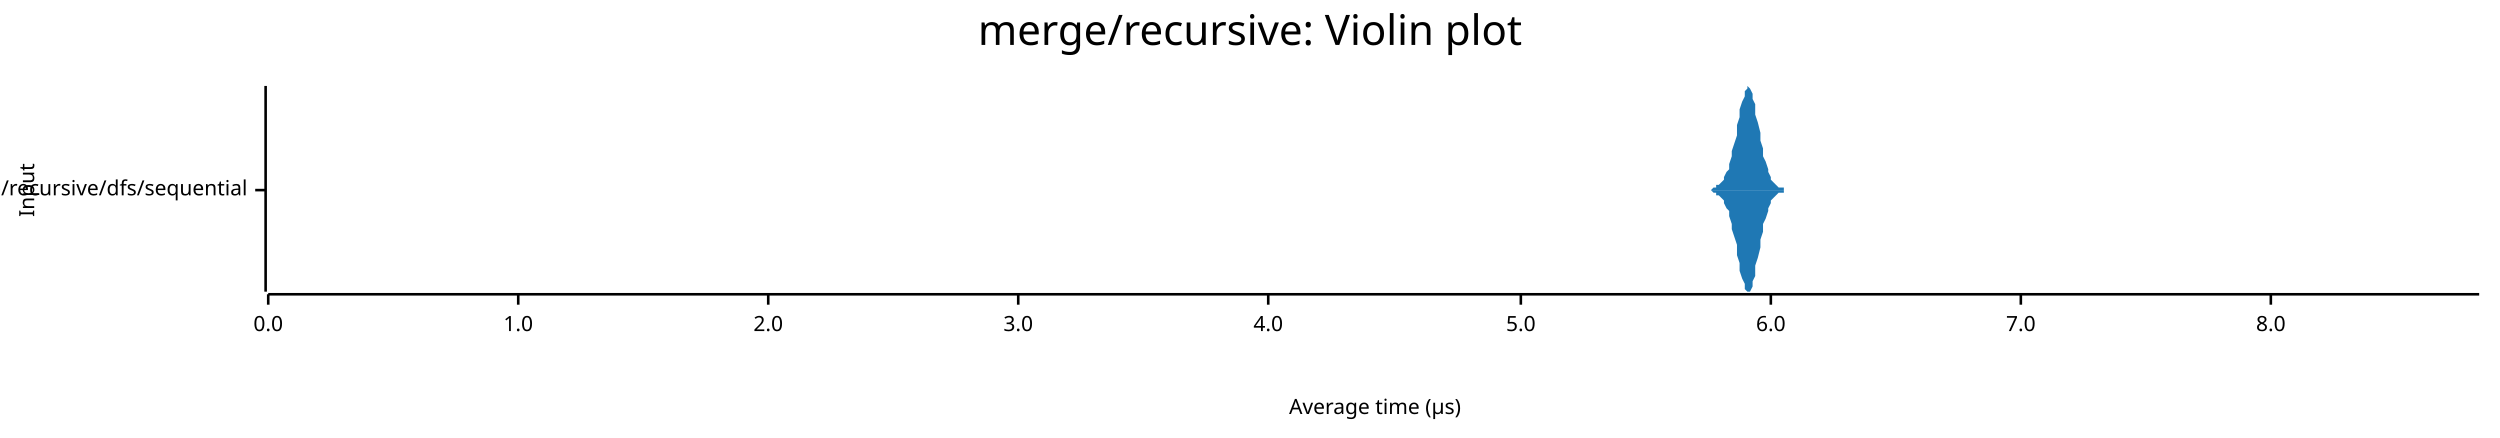
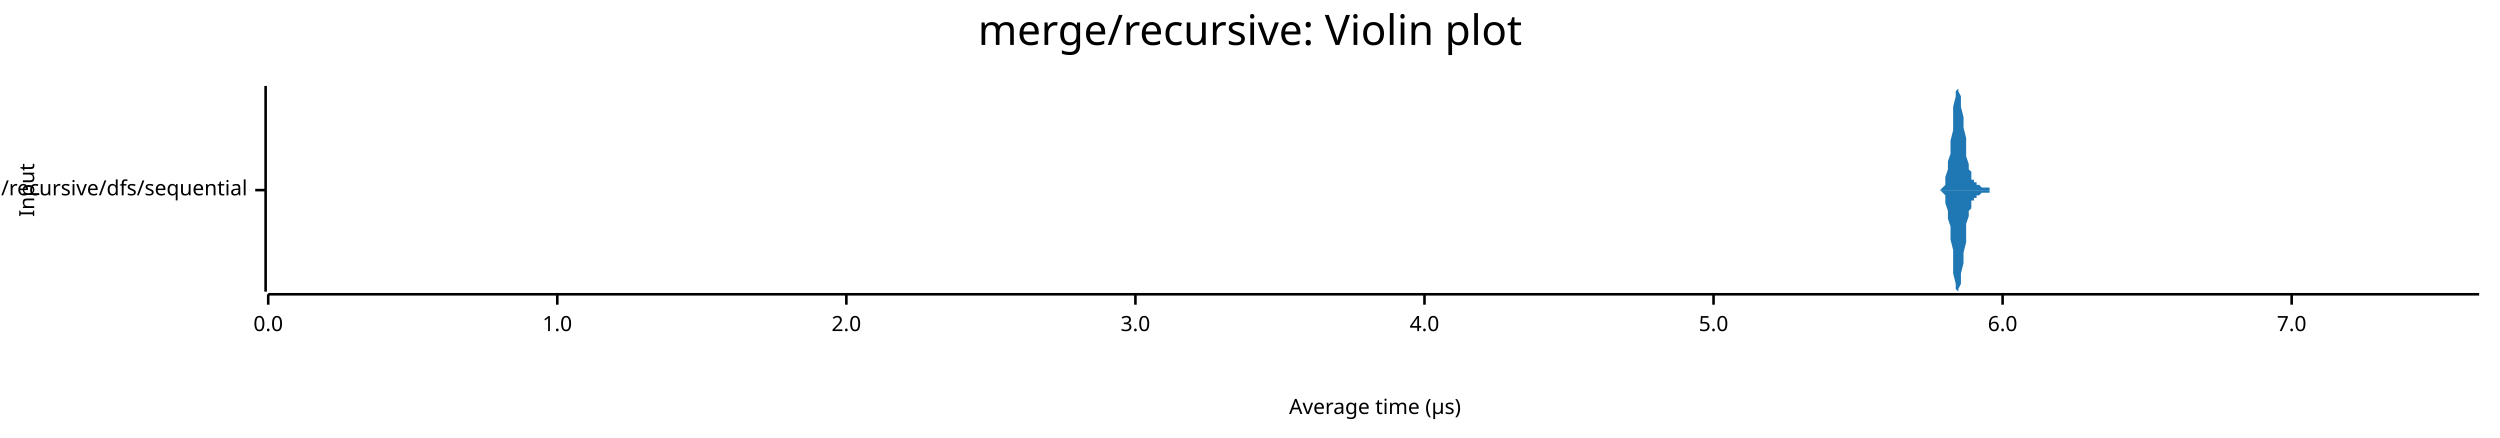
<svg xmlns="http://www.w3.org/2000/svg" width="960" height="168" viewBox="0 0 960 168">
  <text x="480" y="5" dy="0.76em" text-anchor="middle" font-family="sans-serif" font-size="16.129" opacity="1" fill="#000000">
merge/recursive: Violin plot
</text>
  <text x="7" y="73" dy="0.76em" text-anchor="middle" font-family="sans-serif" font-size="8.065" opacity="1" fill="#000000" transform="rotate(270, 7, 73)">
Input
</text>
  <text x="528" y="161" dy="-0.5ex" text-anchor="middle" font-family="sans-serif" font-size="8.065" opacity="1" fill="#000000">
Average time (µs)
</text>
  <polyline fill="none" opacity="1" stroke="#000000" stroke-width="1" points="102,33 102,112 " />
  <text x="95" y="73" dy="0.5ex" text-anchor="end" font-family="sans-serif" font-size="8.065" opacity="1" fill="#000000">
merge/recursive/dfs/sequential
</text>
  <polyline fill="none" opacity="1" stroke="#000000" stroke-width="1" points="98,73 102,73 " />
  <polyline fill="none" opacity="1" stroke="#000000" stroke-width="1" points="103,113 952,113 " />
  <text x="103" y="121" dy="0.76em" text-anchor="middle" font-family="sans-serif" font-size="8.065" opacity="1" fill="#000000">
0.0
</text>
  <polyline fill="none" opacity="1" stroke="#000000" stroke-width="1" points="103,113 103,117 " />
-   <text x="199" y="121" dy="0.76em" text-anchor="middle" font-family="sans-serif" font-size="8.065" opacity="1" fill="#000000">
+   <text x="214" y="121" dy="0.76em" text-anchor="middle" font-family="sans-serif" font-size="8.065" opacity="1" fill="#000000">
1.0
</text>
-   <polyline fill="none" opacity="1" stroke="#000000" stroke-width="1" points="199,113 199,117 " />
-   <text x="295" y="121" dy="0.76em" text-anchor="middle" font-family="sans-serif" font-size="8.065" opacity="1" fill="#000000">
+   <polyline fill="none" opacity="1" stroke="#000000" stroke-width="1" points="214,113 214,117 " />
+   <text x="325" y="121" dy="0.76em" text-anchor="middle" font-family="sans-serif" font-size="8.065" opacity="1" fill="#000000">
2.0
</text>
-   <polyline fill="none" opacity="1" stroke="#000000" stroke-width="1" points="295,113 295,117 " />
-   <text x="391" y="121" dy="0.76em" text-anchor="middle" font-family="sans-serif" font-size="8.065" opacity="1" fill="#000000">
+   <polyline fill="none" opacity="1" stroke="#000000" stroke-width="1" points="325,113 325,117 " />
+   <text x="436" y="121" dy="0.76em" text-anchor="middle" font-family="sans-serif" font-size="8.065" opacity="1" fill="#000000">
3.0
</text>
-   <polyline fill="none" opacity="1" stroke="#000000" stroke-width="1" points="391,113 391,117 " />
-   <text x="487" y="121" dy="0.76em" text-anchor="middle" font-family="sans-serif" font-size="8.065" opacity="1" fill="#000000">
+   <polyline fill="none" opacity="1" stroke="#000000" stroke-width="1" points="436,113 436,117 " />
+   <text x="547" y="121" dy="0.76em" text-anchor="middle" font-family="sans-serif" font-size="8.065" opacity="1" fill="#000000">
4.0
</text>
-   <polyline fill="none" opacity="1" stroke="#000000" stroke-width="1" points="487,113 487,117 " />
-   <text x="584" y="121" dy="0.76em" text-anchor="middle" font-family="sans-serif" font-size="8.065" opacity="1" fill="#000000">
+   <polyline fill="none" opacity="1" stroke="#000000" stroke-width="1" points="547,113 547,117 " />
+   <text x="658" y="121" dy="0.76em" text-anchor="middle" font-family="sans-serif" font-size="8.065" opacity="1" fill="#000000">
5.0
</text>
-   <polyline fill="none" opacity="1" stroke="#000000" stroke-width="1" points="584,113 584,117 " />
-   <text x="680" y="121" dy="0.76em" text-anchor="middle" font-family="sans-serif" font-size="8.065" opacity="1" fill="#000000">
+   <polyline fill="none" opacity="1" stroke="#000000" stroke-width="1" points="658,113 658,117 " />
+   <text x="769" y="121" dy="0.76em" text-anchor="middle" font-family="sans-serif" font-size="8.065" opacity="1" fill="#000000">
6.0
</text>
-   <polyline fill="none" opacity="1" stroke="#000000" stroke-width="1" points="680,113 680,117 " />
-   <text x="776" y="121" dy="0.76em" text-anchor="middle" font-family="sans-serif" font-size="8.065" opacity="1" fill="#000000">
+   <polyline fill="none" opacity="1" stroke="#000000" stroke-width="1" points="769,113 769,117 " />
+   <text x="880" y="121" dy="0.76em" text-anchor="middle" font-family="sans-serif" font-size="8.065" opacity="1" fill="#000000">
7.0
</text>
-   <polyline fill="none" opacity="1" stroke="#000000" stroke-width="1" points="776,113 776,117 " />
-   <text x="872" y="121" dy="0.76em" text-anchor="middle" font-family="sans-serif" font-size="8.065" opacity="1" fill="#000000">
- 8.0
- </text>
-   <polyline fill="none" opacity="1" stroke="#000000" stroke-width="1" points="872,113 872,117 " />
-   <polygon opacity="1" fill="#1F78B4" points="652,73 652,73 653,73 653,73 654,73 655,73 655,73 656,73 656,73 657,73 658,72 658,72 659,72 659,71 660,71 661,70 661,70 662,69 662,68 663,66 664,65 664,63 665,60 665,58 666,55 667,52 667,48 668,45 668,42 669,39 670,37 670,35 671,34 671,33 672,34 673,36 673,38 674,40 674,44 675,47 676,51 676,54 677,57 677,60 678,62 679,65 679,66 680,68 680,69 681,70 682,71 682,71 683,72 683,72 684,72 685,72 685,73 686,73 686,73 687,73 688,73 688,73 689,73 689,73 690,73 691,73 691,73 692,73 692,73 693,73 694,73 694,73 695,73 695,73 696,73 697,73 697,73 698,73 698,73 699,73 700,73 700,73 701,73 701,73 702,73 703,73 703,73 704,73 704,73 705,73 706,73 706,73 707,73 707,73 708,73 709,73 709,73 710,73 710,73 711,73 712,73 712,73 713,73 713,73 714,73 715,73 715,73 716,73 716,73 717,73 718,73 718,73 719,73 719,73 720,73 721,73 721,73 722,73 722,73 723,73 724,73 724,73 725,73 725,73 726,73 727,73 727,73 728,73 728,73 729,73 730,73 730,73 731,73 732,73 732,73 733,73 733,73 734,73 735,73 735,73 736,73 736,73 737,73 738,73 738,73 739,73 739,73 740,73 741,73 741,73 742,73 742,73 743,73 744,73 744,73 745,73 745,73 746,73 747,73 747,73 748,73 748,73 749,73 750,73 750,73 751,73 751,73 752,73 753,73 753,73 754,73 754,73 755,73 756,73 756,73 757,73 757,73 758,73 759,73 759,73 760,73 760,73 761,73 762,73 762,73 763,73 763,73 764,73 765,73 765,73 766,73 766,73 767,73 768,73 768,73 769,73 769,73 770,73 771,73 771,73 772,73 772,73 773,73 774,73 774,73 775,73 775,73 776,73 777,73 777,73 778,73 778,73 779,73 780,73 780,73 781,73 781,73 782,73 783,73 783,73 784,73 784,73 785,73 786,73 786,73 787,73 787,73 788,73 789,73 789,73 790,73 790,73 791,73 792,73 792,73 793,73 793,73 794,73 795,73 795,73 796,73 796,73 797,73 798,73 798,73 799,73 799,73 800,73 801,73 801,73 802,73 802,73 803,73 804,73 804,73 805,73 805,73 806,73 807,73 807,73 808,73 808,73 809,73 810,73 810,73 811,73 811,73 812,73 813,73 813,73 814,73 814,73 815,73 816,73 816,73 817,73 817,73 818,73 819,73 819,73 820,73 820,73 821,73 822,73 822,73 823,73 823,73 824,73 825,73 825,73 826,73 826,73 827,73 828,73 828,73 829,73 829,73 830,73 831,73 831,73 832,73 832,73 833,73 834,73 834,73 835,73 835,73 836,73 837,73 837,73 838,73 838,73 839,73 840,73 840,73 841,73 842,73 842,73 843,73 843,73 844,73 845,73 845,73 846,73 846,73 847,73 848,73 848,73 849,73 849,73 850,73 851,73 851,73 852,73 852,73 853,73 854,73 854,73 855,73 855,73 856,73 857,73 857,73 858,73 858,73 859,73 860,73 860,73 861,73 861,73 862,73 863,73 863,73 864,73 864,73 865,73 866,73 866,73 867,73 867,73 868,73 869,73 869,73 870,73 870,73 871,73 872,73 872,73 873,73 873,73 874,73 875,73 875,73 876,73 876,73 877,73 878,73 878,73 879,73 879,73 880,73 881,73 881,73 882,73 882,73 883,73 884,73 884,73 885,73 885,73 886,73 887,73 887,73 888,73 888,73 889,73 890,73 890,73 891,73 891,73 892,73 893,73 893,73 894,73 894,73 895,73 896,73 896,73 897,73 897,73 898,73 899,73 899,73 900,73 900,73 901,73 902,73 902,73 903,73 903,73 904,73 905,73 905,73 906,73 906,73 907,73 908,73 908,73 909,73 909,73 910,73 911,73 911,73 912,73 912,73 913,73 914,73 914,73 915,73 915,73 916,73 917,73 917,73 918,73 918,73 919,73 920,73 920,73 921,73 921,73 922,73 923,73 923,73 924,73 924,73 925,73 926,73 926,73 927,73 927,73 928,73 929,73 929,73 930,73 930,73 931,73 932,73 932,73 933,73 933,73 934,73 935,73 935,73 936,73 936,73 937,73 938,73 938,73 939,73 939,73 940,73 941,73 941,73 942,73 942,73 943,73 944,73 944,73 945,73 945,73 946,73 947,73 947,73 948,73 948,73 949,73 950,73 950,73 951,73 952,73 952,73 652,73 " />
-   <polygon opacity="1" fill="#1F78B4" points="652,73 652,73 653,73 653,73 654,73 655,73 655,73 656,73 656,73 657,73 658,74 658,74 659,74 659,75 660,75 661,76 661,76 662,77 662,78 663,80 664,81 664,83 665,86 665,88 666,91 667,94 667,98 668,101 668,104 669,107 670,109 670,111 671,112 671,112 672,112 673,110 673,108 674,106 674,102 675,99 676,95 676,92 677,89 677,86 678,84 679,81 679,80 680,78 680,77 681,76 682,75 682,75 683,74 683,74 684,74 685,74 685,73 686,73 686,73 687,73 688,73 688,73 689,73 689,73 690,73 691,73 691,73 692,73 692,73 693,73 694,73 694,73 695,73 695,73 696,73 697,73 697,73 698,73 698,73 699,73 700,73 700,73 701,73 701,73 702,73 703,73 703,73 704,73 704,73 705,73 706,73 706,73 707,73 707,73 708,73 709,73 709,73 710,73 710,73 711,73 712,73 712,73 713,73 713,73 714,73 715,73 715,73 716,73 716,73 717,73 718,73 718,73 719,73 719,73 720,73 721,73 721,73 722,73 722,73 723,73 724,73 724,73 725,73 725,73 726,73 727,73 727,73 728,73 728,73 729,73 730,73 730,73 731,73 732,73 732,73 733,73 733,73 734,73 735,73 735,73 736,73 736,73 737,73 738,73 738,73 739,73 739,73 740,73 741,73 741,73 742,73 742,73 743,73 744,73 744,73 745,73 745,73 746,73 747,73 747,73 748,73 748,73 749,73 750,73 750,73 751,73 751,73 752,73 753,73 753,73 754,73 754,73 755,73 756,73 756,73 757,73 757,73 758,73 759,73 759,73 760,73 760,73 761,73 762,73 762,73 763,73 763,73 764,73 765,73 765,73 766,73 766,73 767,73 768,73 768,73 769,73 769,73 770,73 771,73 771,73 772,73 772,73 773,73 774,73 774,73 775,73 775,73 776,73 777,73 777,73 778,73 778,73 779,73 780,73 780,73 781,73 781,73 782,73 783,73 783,73 784,73 784,73 785,73 786,73 786,73 787,73 787,73 788,73 789,73 789,73 790,73 790,73 791,73 792,73 792,73 793,73 793,73 794,73 795,73 795,73 796,73 796,73 797,73 798,73 798,73 799,73 799,73 800,73 801,73 801,73 802,73 802,73 803,73 804,73 804,73 805,73 805,73 806,73 807,73 807,73 808,73 808,73 809,73 810,73 810,73 811,73 811,73 812,73 813,73 813,73 814,73 814,73 815,73 816,73 816,73 817,73 817,73 818,73 819,73 819,73 820,73 820,73 821,73 822,73 822,73 823,73 823,73 824,73 825,73 825,73 826,73 826,73 827,73 828,73 828,73 829,73 829,73 830,73 831,73 831,73 832,73 832,73 833,73 834,73 834,73 835,73 835,73 836,73 837,73 837,73 838,73 838,73 839,73 840,73 840,73 841,73 842,73 842,73 843,73 843,73 844,73 845,73 845,73 846,73 846,73 847,73 848,73 848,73 849,73 849,73 850,73 851,73 851,73 852,73 852,73 853,73 854,73 854,73 855,73 855,73 856,73 857,73 857,73 858,73 858,73 859,73 860,73 860,73 861,73 861,73 862,73 863,73 863,73 864,73 864,73 865,73 866,73 866,73 867,73 867,73 868,73 869,73 869,73 870,73 870,73 871,73 872,73 872,73 873,73 873,73 874,73 875,73 875,73 876,73 876,73 877,73 878,73 878,73 879,73 879,73 880,73 881,73 881,73 882,73 882,73 883,73 884,73 884,73 885,73 885,73 886,73 887,73 887,73 888,73 888,73 889,73 890,73 890,73 891,73 891,73 892,73 893,73 893,73 894,73 894,73 895,73 896,73 896,73 897,73 897,73 898,73 899,73 899,73 900,73 900,73 901,73 902,73 902,73 903,73 903,73 904,73 905,73 905,73 906,73 906,73 907,73 908,73 908,73 909,73 909,73 910,73 911,73 911,73 912,73 912,73 913,73 914,73 914,73 915,73 915,73 916,73 917,73 917,73 918,73 918,73 919,73 920,73 920,73 921,73 921,73 922,73 923,73 923,73 924,73 924,73 925,73 926,73 926,73 927,73 927,73 928,73 929,73 929,73 930,73 930,73 931,73 932,73 932,73 933,73 933,73 934,73 935,73 935,73 936,73 936,73 937,73 938,73 938,73 939,73 939,73 940,73 941,73 941,73 942,73 942,73 943,73 944,73 944,73 945,73 945,73 946,73 947,73 947,73 948,73 948,73 949,73 950,73 950,73 951,73 952,73 952,73 652,73 " />
+   <polyline fill="none" opacity="1" stroke="#000000" stroke-width="1" points="880,113 880,117 " />
+   <polygon opacity="1" fill="#1F78B4" points="744,73 744,73 745,73 745,73 745,73 746,72 746,72 747,71 747,70 747,68 748,65 748,62 749,59 749,54 750,50 750,45 750,41 751,37 751,35 752,34 752,33 752,35 753,37 753,41 754,45 754,49 755,53 755,57 755,60 756,63 756,65 757,66 757,68 757,69 758,69 758,70 759,70 759,71 760,71 760,71 760,71 761,72 761,72 762,72 762,72 762,72 763,72 763,72 764,72 764,73 765,73 765,73 765,73 766,73 766,73 767,73 767,73 767,73 768,73 768,73 769,73 769,73 770,73 770,73 770,73 771,73 771,73 772,73 772,73 772,73 773,73 773,73 774,73 774,73 775,73 775,73 775,73 776,73 776,73 777,73 777,73 777,73 778,73 778,73 779,73 779,73 780,73 780,73 780,73 781,73 781,73 782,73 782,73 782,73 783,73 783,73 784,73 784,73 785,73 785,73 785,73 786,73 786,73 787,73 787,73 787,73 788,73 788,73 789,73 789,73 790,73 790,73 790,73 791,73 791,73 792,73 792,73 792,73 793,73 793,73 794,73 794,73 795,73 795,73 795,73 796,73 796,73 797,73 797,73 797,73 798,73 798,73 799,73 799,73 800,73 800,73 800,73 801,73 801,73 802,73 802,73 802,73 803,73 803,73 804,73 804,73 805,73 805,73 805,73 806,73 806,73 807,73 807,73 807,73 808,73 808,73 809,73 809,73 810,73 810,73 810,73 811,73 811,73 812,73 812,73 812,73 813,73 813,73 814,73 814,73 815,73 815,73 815,73 816,73 816,73 817,73 817,73 817,73 818,73 818,73 819,73 819,73 820,73 820,73 820,73 821,73 821,73 822,73 822,73 822,73 823,73 823,73 824,73 824,73 824,73 825,73 825,73 826,73 826,73 827,73 827,73 827,73 828,73 828,73 829,73 829,73 829,73 830,73 830,73 831,73 831,73 832,73 832,73 832,73 833,73 833,73 834,73 834,73 834,73 835,73 835,73 836,73 836,73 837,73 837,73 837,73 838,73 838,73 839,73 839,73 839,73 840,73 840,73 841,73 841,73 842,73 842,73 842,73 843,73 843,73 844,73 844,73 844,73 845,73 845,73 846,73 846,73 847,73 847,73 847,73 848,73 848,73 849,73 849,73 849,73 850,73 850,73 851,73 851,73 852,73 852,73 852,73 853,73 853,73 854,73 854,73 854,73 855,73 855,73 856,73 856,73 857,73 857,73 857,73 858,73 858,73 859,73 859,73 859,73 860,73 860,73 861,73 861,73 862,73 862,73 862,73 863,73 863,73 864,73 864,73 864,73 865,73 865,73 866,73 866,73 867,73 867,73 867,73 868,73 868,73 869,73 869,73 869,73 870,73 870,73 871,73 871,73 872,73 872,73 872,73 873,73 873,73 874,73 874,73 874,73 875,73 875,73 876,73 876,73 877,73 877,73 877,73 878,73 878,73 879,73 879,73 879,73 880,73 880,73 881,73 881,73 882,73 882,73 882,73 883,73 883,73 884,73 884,73 884,73 885,73 885,73 886,73 886,73 887,73 887,73 887,73 888,73 888,73 889,73 889,73 889,73 890,73 890,73 891,73 891,73 892,73 892,73 892,73 893,73 893,73 894,73 894,73 894,73 895,73 895,73 896,73 896,73 897,73 897,73 897,73 898,73 898,73 899,73 899,73 899,73 900,73 900,73 901,73 901,73 902,73 902,73 902,73 903,73 903,73 904,73 904,73 904,73 905,73 905,73 906,73 906,73 907,73 907,73 907,73 908,73 908,73 909,73 909,73 909,73 910,73 910,73 911,73 911,73 912,73 912,73 912,73 913,73 913,73 914,73 914,73 914,73 915,73 915,73 916,73 916,73 917,73 917,73 917,73 918,73 918,73 919,73 919,73 919,73 920,73 920,73 921,73 921,73 922,73 922,73 922,73 923,73 923,73 924,73 924,73 924,73 925,73 925,73 926,73 926,73 927,73 927,73 927,73 928,73 928,73 929,73 929,73 929,73 930,73 930,73 931,73 931,73 932,73 932,73 932,73 933,73 933,73 934,73 934,73 934,73 935,73 935,73 936,73 936,73 937,73 937,73 937,73 938,73 938,73 939,73 939,73 939,73 940,73 940,73 941,73 941,73 942,73 942,73 942,73 943,73 943,73 944,73 944,73 944,73 945,73 945,73 946,73 946,73 947,73 947,73 947,73 948,73 948,73 949,73 949,73 949,73 950,73 950,73 951,73 951,73 952,73 952,73 744,73 " />
+   <polygon opacity="1" fill="#1F78B4" points="744,73 744,73 745,73 745,73 745,73 746,74 746,74 747,75 747,76 747,78 748,81 748,84 749,87 749,92 750,96 750,101 750,105 751,109 751,111 752,112 752,112 752,111 753,109 753,105 754,101 754,97 755,93 755,89 755,86 756,83 756,81 757,80 757,78 757,77 758,77 758,76 759,76 759,75 760,75 760,75 760,75 761,74 761,74 762,74 762,74 762,74 763,74 763,74 764,74 764,73 765,73 765,73 765,73 766,73 766,73 767,73 767,73 767,73 768,73 768,73 769,73 769,73 770,73 770,73 770,73 771,73 771,73 772,73 772,73 772,73 773,73 773,73 774,73 774,73 775,73 775,73 775,73 776,73 776,73 777,73 777,73 777,73 778,73 778,73 779,73 779,73 780,73 780,73 780,73 781,73 781,73 782,73 782,73 782,73 783,73 783,73 784,73 784,73 785,73 785,73 785,73 786,73 786,73 787,73 787,73 787,73 788,73 788,73 789,73 789,73 790,73 790,73 790,73 791,73 791,73 792,73 792,73 792,73 793,73 793,73 794,73 794,73 795,73 795,73 795,73 796,73 796,73 797,73 797,73 797,73 798,73 798,73 799,73 799,73 800,73 800,73 800,73 801,73 801,73 802,73 802,73 802,73 803,73 803,73 804,73 804,73 805,73 805,73 805,73 806,73 806,73 807,73 807,73 807,73 808,73 808,73 809,73 809,73 810,73 810,73 810,73 811,73 811,73 812,73 812,73 812,73 813,73 813,73 814,73 814,73 815,73 815,73 815,73 816,73 816,73 817,73 817,73 817,73 818,73 818,73 819,73 819,73 820,73 820,73 820,73 821,73 821,73 822,73 822,73 822,73 823,73 823,73 824,73 824,73 824,73 825,73 825,73 826,73 826,73 827,73 827,73 827,73 828,73 828,73 829,73 829,73 829,73 830,73 830,73 831,73 831,73 832,73 832,73 832,73 833,73 833,73 834,73 834,73 834,73 835,73 835,73 836,73 836,73 837,73 837,73 837,73 838,73 838,73 839,73 839,73 839,73 840,73 840,73 841,73 841,73 842,73 842,73 842,73 843,73 843,73 844,73 844,73 844,73 845,73 845,73 846,73 846,73 847,73 847,73 847,73 848,73 848,73 849,73 849,73 849,73 850,73 850,73 851,73 851,73 852,73 852,73 852,73 853,73 853,73 854,73 854,73 854,73 855,73 855,73 856,73 856,73 857,73 857,73 857,73 858,73 858,73 859,73 859,73 859,73 860,73 860,73 861,73 861,73 862,73 862,73 862,73 863,73 863,73 864,73 864,73 864,73 865,73 865,73 866,73 866,73 867,73 867,73 867,73 868,73 868,73 869,73 869,73 869,73 870,73 870,73 871,73 871,73 872,73 872,73 872,73 873,73 873,73 874,73 874,73 874,73 875,73 875,73 876,73 876,73 877,73 877,73 877,73 878,73 878,73 879,73 879,73 879,73 880,73 880,73 881,73 881,73 882,73 882,73 882,73 883,73 883,73 884,73 884,73 884,73 885,73 885,73 886,73 886,73 887,73 887,73 887,73 888,73 888,73 889,73 889,73 889,73 890,73 890,73 891,73 891,73 892,73 892,73 892,73 893,73 893,73 894,73 894,73 894,73 895,73 895,73 896,73 896,73 897,73 897,73 897,73 898,73 898,73 899,73 899,73 899,73 900,73 900,73 901,73 901,73 902,73 902,73 902,73 903,73 903,73 904,73 904,73 904,73 905,73 905,73 906,73 906,73 907,73 907,73 907,73 908,73 908,73 909,73 909,73 909,73 910,73 910,73 911,73 911,73 912,73 912,73 912,73 913,73 913,73 914,73 914,73 914,73 915,73 915,73 916,73 916,73 917,73 917,73 917,73 918,73 918,73 919,73 919,73 919,73 920,73 920,73 921,73 921,73 922,73 922,73 922,73 923,73 923,73 924,73 924,73 924,73 925,73 925,73 926,73 926,73 927,73 927,73 927,73 928,73 928,73 929,73 929,73 929,73 930,73 930,73 931,73 931,73 932,73 932,73 932,73 933,73 933,73 934,73 934,73 934,73 935,73 935,73 936,73 936,73 937,73 937,73 937,73 938,73 938,73 939,73 939,73 939,73 940,73 940,73 941,73 941,73 942,73 942,73 942,73 943,73 943,73 944,73 944,73 944,73 945,73 945,73 946,73 946,73 947,73 947,73 947,73 948,73 948,73 949,73 949,73 949,73 950,73 950,73 951,73 951,73 952,73 952,73 744,73 " />
</svg>
